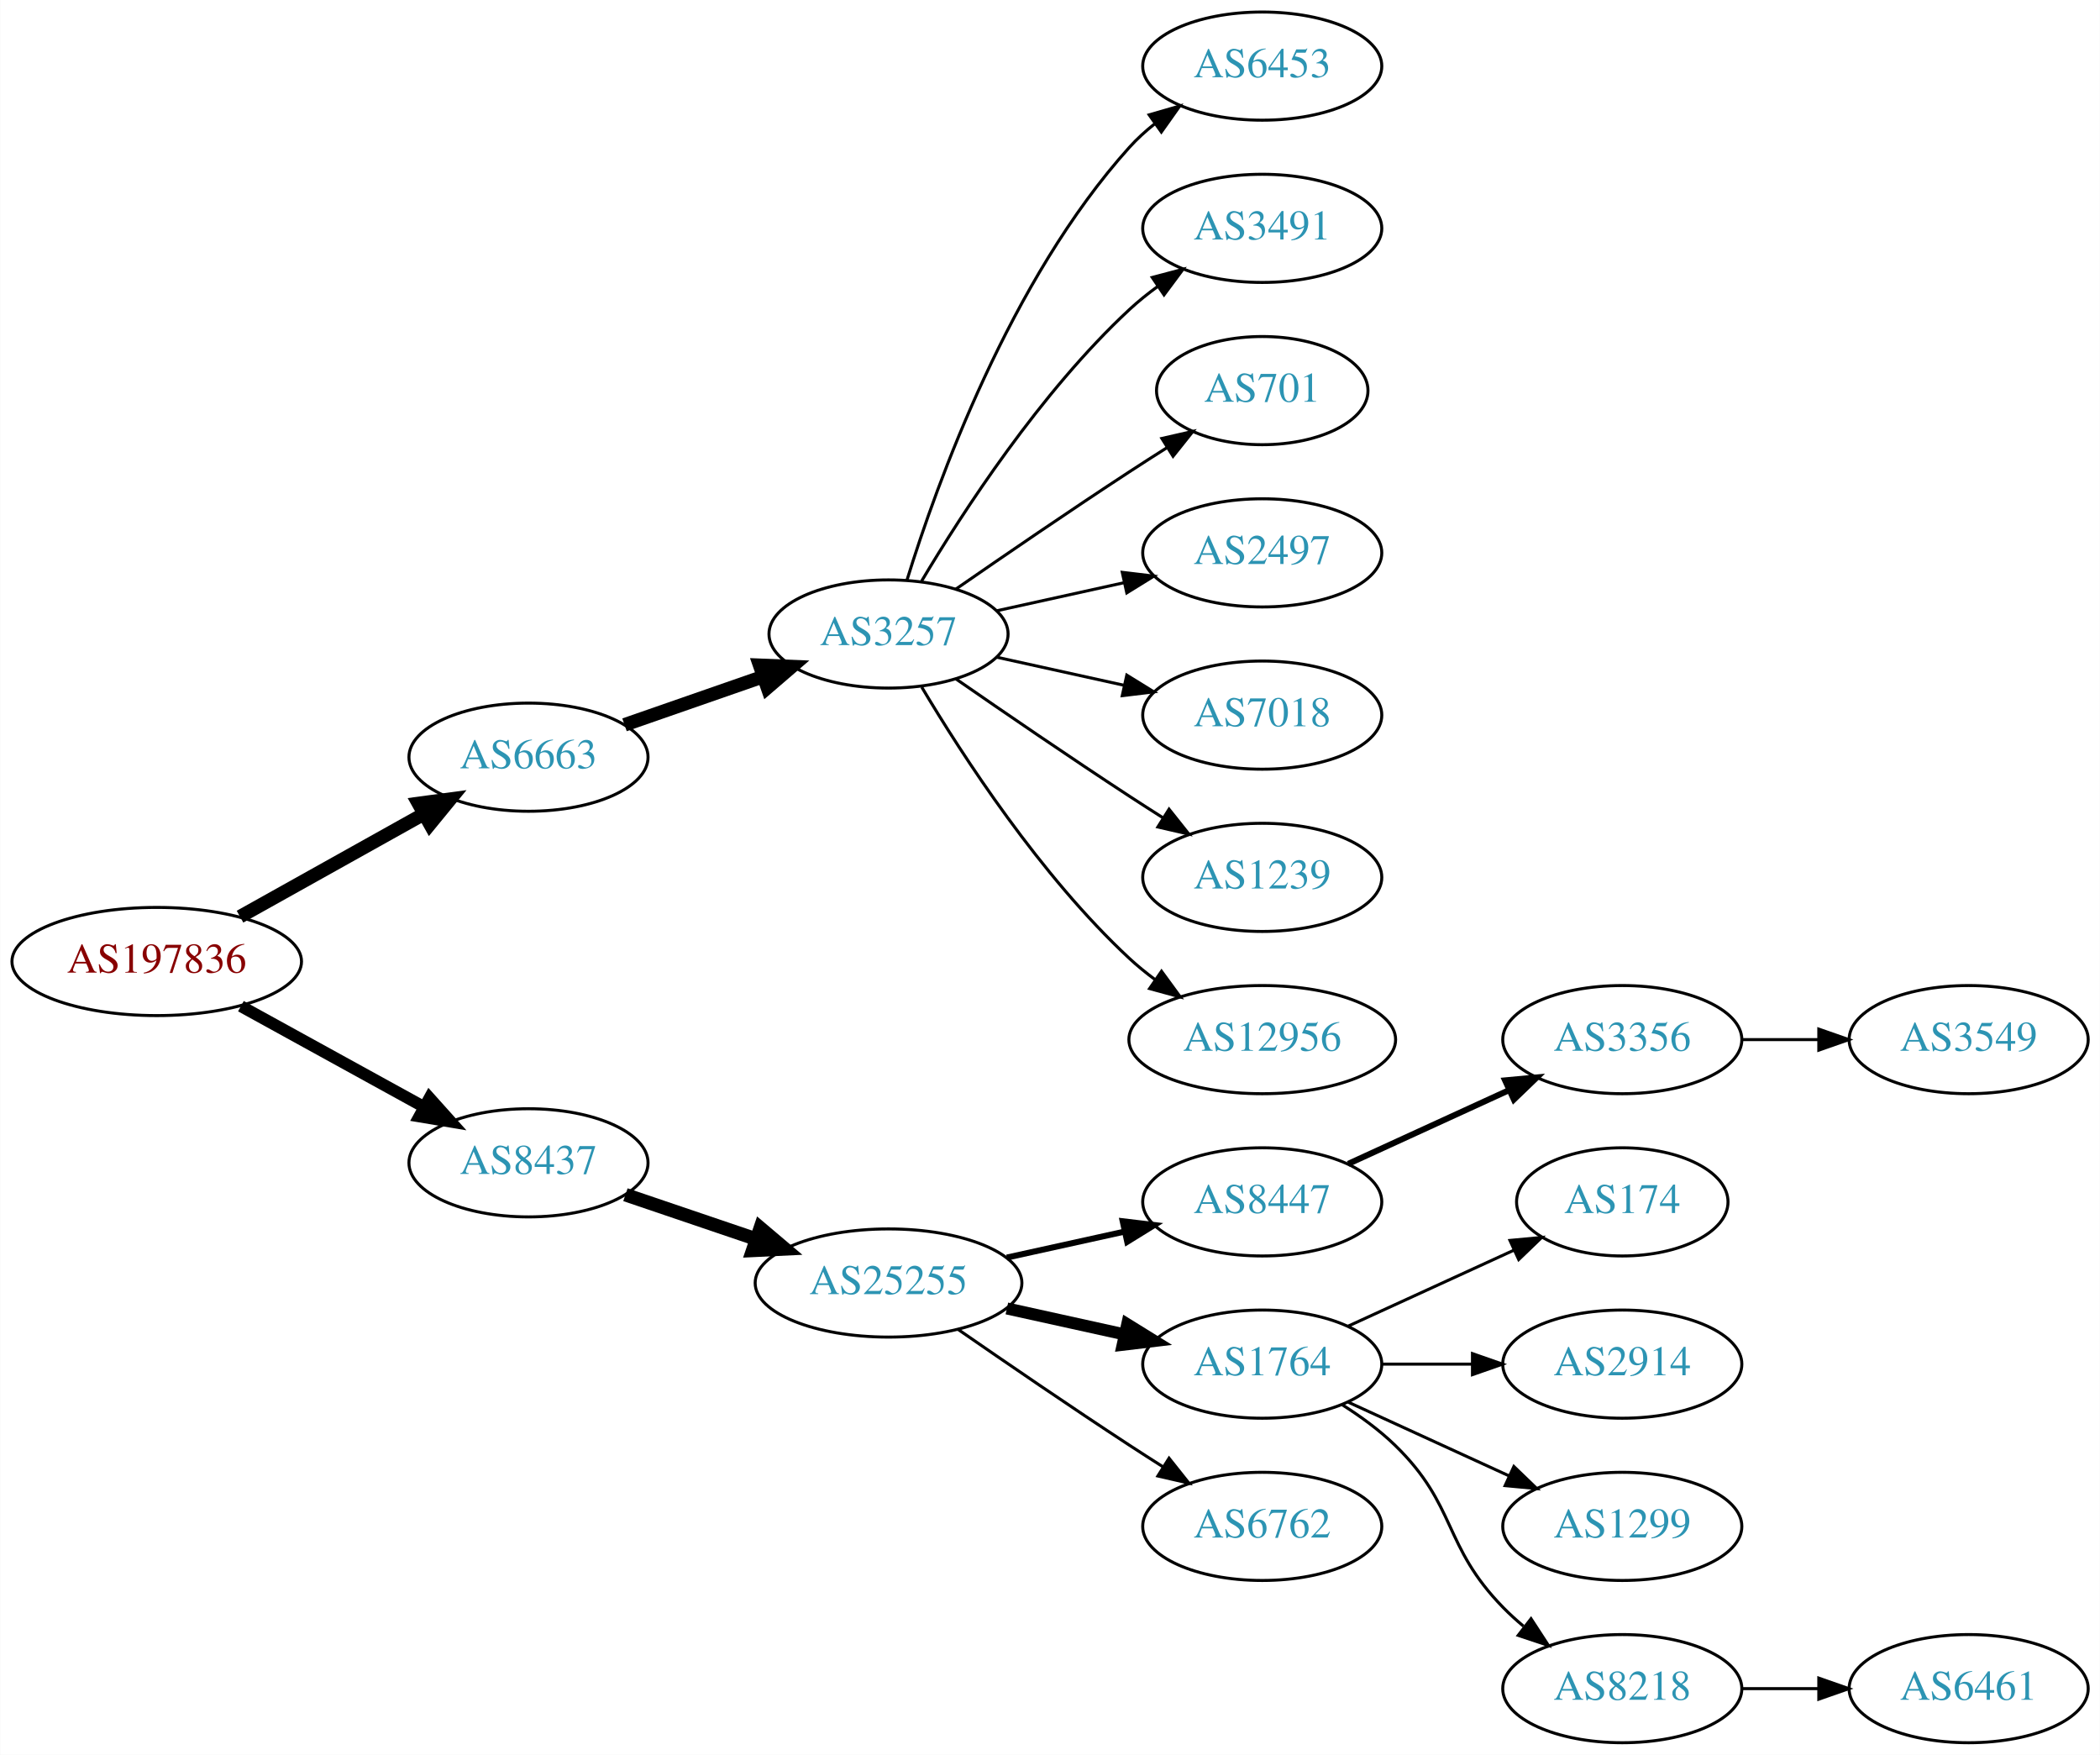
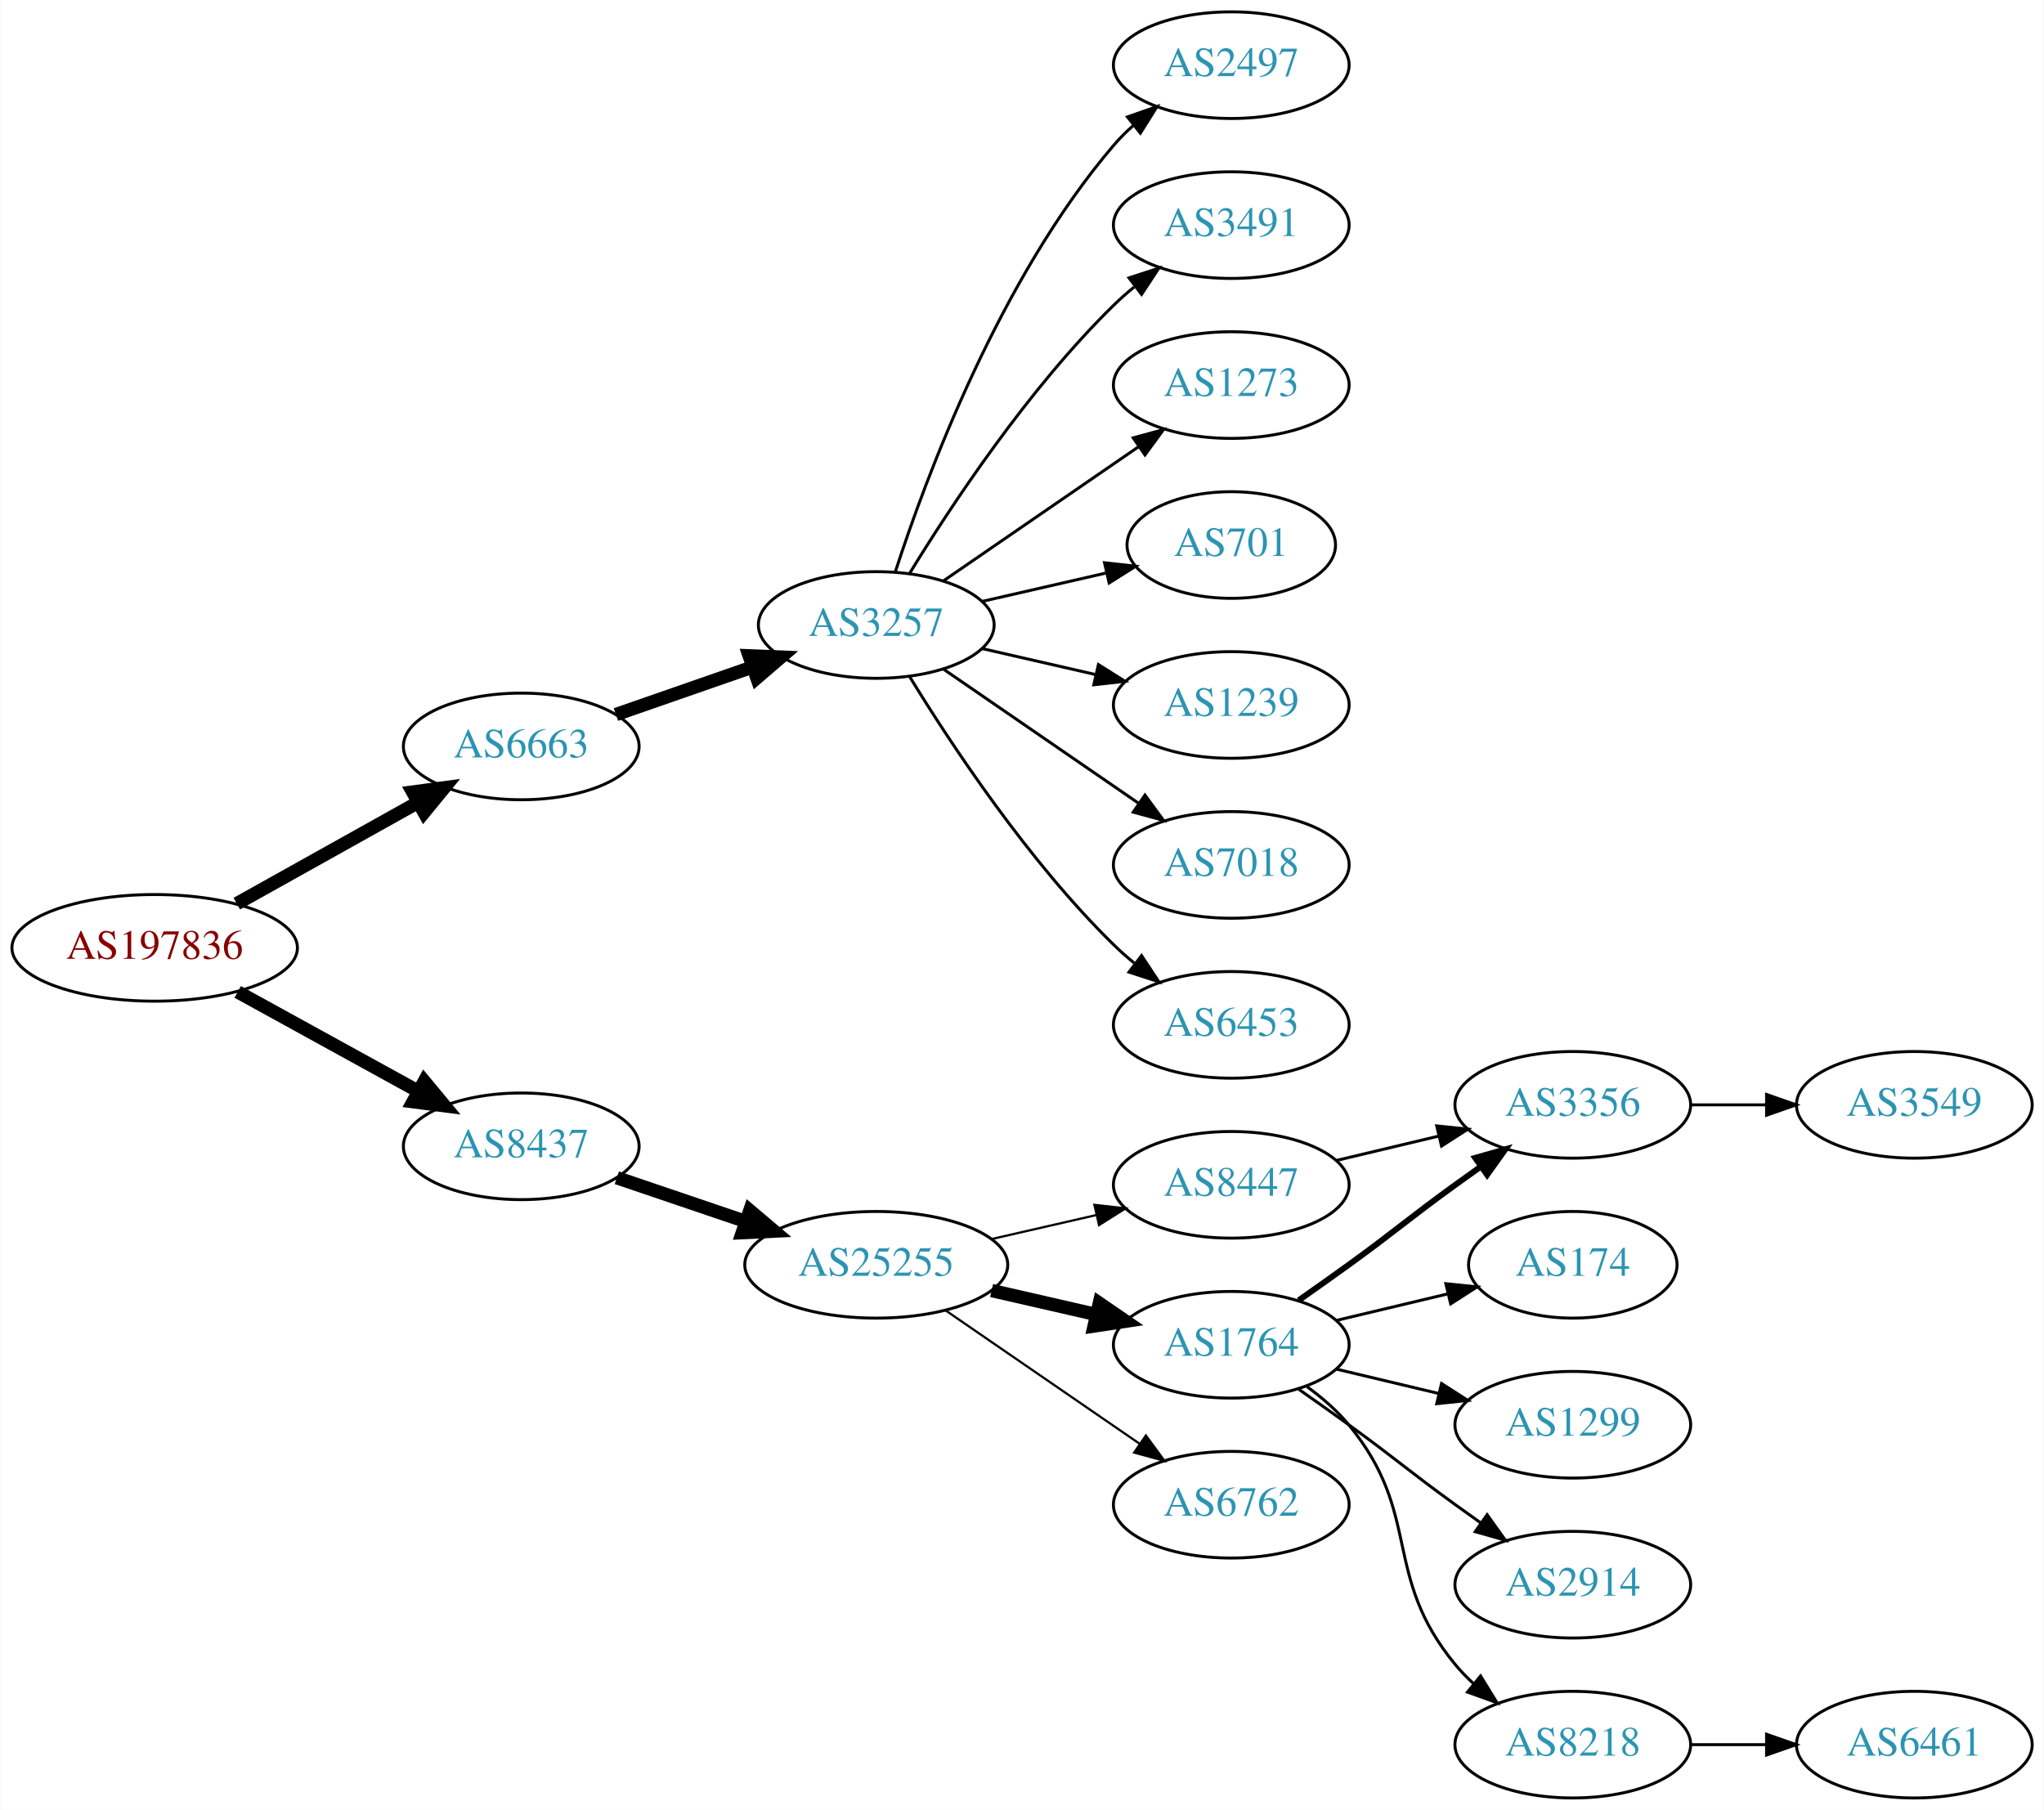
- <svg xmlns="http://www.w3.org/2000/svg" xmlns:xlink="http://www.w3.org/1999/xlink" width="699pt" height="584pt" viewBox="0.00 0.00 698.85 584.00">
-   <g id="graph0" class="graph" transform="scale(1 1) rotate(0) translate(4 580)">
-     <polygon fill="white" stroke="none" points="-4,4 -4,-580 694.855,-580 694.855,4 -4,4" />
+ <svg xmlns="http://www.w3.org/2000/svg" xmlns:xlink="http://www.w3.org/1999/xlink" width="690pt" height="611pt" viewBox="0.00 0.00 689.76 611.00">
+   <g id="graph0" class="graph" transform="scale(1 1) rotate(0) translate(4 607)">
+     <polygon fill="white" stroke="none" points="-4,4 -4,-607 685.755,-607 685.755,4 -4,4" />
    <g id="node1" class="node">
      <g id="a_node1">
        <a xlink:href="/asn/197836" xlink:title="AS197836 ~ Gas Connect Austria GmbH [AT]">
-           <ellipse fill="#ffffff" stroke="black" cx="48.096" cy="-260" rx="48.192" ry="18" />
-           <text text-anchor="middle" x="48.096" y="-256.3" font-family="Times,serif" font-size="14.00" fill="#880000">AS197836</text>
+           <ellipse fill="#ffffff" stroke="black" cx="48.096" cy="-287" rx="48.192" ry="18" />
+           <text text-anchor="middle" x="48.096" y="-283.3" font-family="Times,serif" font-size="14.00" fill="#880000">AS197836</text>
        </a>
      </g>
    </g>
    <g id="node2" class="node">
      <g id="a_node2">
        <a xlink:href="/asn/6663" xlink:title="AS6663 ~ Euroweb Romania S.R.L. [RO]">
-           <ellipse fill="#ffffff" stroke="black" cx="171.838" cy="-328" rx="39.794" ry="18" />
-           <text text-anchor="middle" x="171.838" y="-324.3" font-family="Times,serif" font-size="14.00" fill="#2c94b3">AS6663</text>
+           <ellipse fill="#ffffff" stroke="black" cx="171.838" cy="-355" rx="39.794" ry="18" />
+           <text text-anchor="middle" x="171.838" y="-351.3" font-family="Times,serif" font-size="14.00" fill="#2c94b3">AS6663</text>
        </a>
      </g>
    </g>
    <g id="edge1" class="edge">
-       <path fill="none" stroke="black" stroke-width="4.5" d="M75.813,-274.923C93.819,-284.981 117.721,-298.331 137.048,-309.126" />
-       <polygon fill="black" stroke="black" stroke-width="4.5" points="135.194,-312.601 145.845,-314.04 139.034,-305.726 135.194,-312.601" />
+       <path fill="none" stroke="black" stroke-width="4.5" d="M75.813,-301.923C93.819,-311.981 117.721,-325.331 137.048,-336.126" />
+       <polygon fill="black" stroke="black" stroke-width="4.5" points="135.194,-339.601 145.845,-341.04 139.034,-332.726 135.194,-339.601" />
    </g>
    <g id="node3" class="node">
      <g id="a_node3">
        <a xlink:href="/asn/8437" xlink:title="AS8437 ~ Hutchison Drei Austria GmbH [AT]">
-           <ellipse fill="#ffffff" stroke="black" cx="171.838" cy="-193" rx="39.794" ry="18" />
-           <text text-anchor="middle" x="171.838" y="-189.3" font-family="Times,serif" font-size="14.00" fill="#2c94b3">AS8437</text>
+           <ellipse fill="#ffffff" stroke="black" cx="171.838" cy="-220" rx="39.794" ry="18" />
+           <text text-anchor="middle" x="171.838" y="-216.3" font-family="Times,serif" font-size="14.00" fill="#2c94b3">AS8437</text>
        </a>
      </g>
    </g>
    <g id="edge2" class="edge">
-       <path fill="none" stroke="black" stroke-width="3.938" d="M76.114,-245.131C94.054,-235.258 117.746,-222.219 136.947,-211.652" />
-       <polygon fill="black" stroke="black" stroke-width="3.938" points="138.894,-214.575 145.968,-206.687 135.519,-208.442 138.894,-214.575" />
+       <path fill="none" stroke="black" stroke-width="4.5" d="M76.114,-272.131C94.054,-262.258 117.746,-249.219 136.947,-238.652" />
+       <polygon fill="black" stroke="black" stroke-width="4.5" points="139.105,-241.958 145.968,-233.687 135.308,-235.059 139.105,-241.958" />
    </g>
    <g id="node4" class="node">
      <g id="a_node4">
        <a xlink:href="/asn/3257" xlink:title="AS3257 ~ GTT [DE]">
-           <ellipse fill="#ffffff" stroke="black" cx="291.681" cy="-369" rx="39.794" ry="18" />
-           <text text-anchor="middle" x="291.681" y="-365.3" font-family="Times,serif" font-size="14.00" fill="#2c94b3">AS3257</text>
+           <ellipse fill="#ffffff" stroke="black" cx="291.681" cy="-396" rx="39.794" ry="18" />
+           <text text-anchor="middle" x="291.681" y="-392.3" font-family="Times,serif" font-size="14.00" fill="#2c94b3">AS3257</text>
        </a>
      </g>
    </g>
    <g id="edge3" class="edge">
-       <path fill="none" stroke="black" stroke-width="4.5" d="M203.8,-338.772C217.896,-343.677 234.773,-349.548 249.886,-354.807" />
-       <polygon fill="black" stroke="black" stroke-width="4.5" points="248.778,-358.59 259.516,-358.157 251.366,-351.152 248.778,-358.59" />
+       <path fill="none" stroke="black" stroke-width="4.5" d="M203.8,-365.772C217.896,-370.677 234.773,-376.548 249.886,-381.807" />
+       <polygon fill="black" stroke="black" stroke-width="4.5" points="248.778,-385.59 259.516,-385.157 251.366,-378.152 248.778,-385.59" />
    </g>
    <g id="node12" class="node">
      <g id="a_node12">
        <a xlink:href="/asn/25255" xlink:title="AS25255 ~ ==&gt; TELE2 AUSTRIA &lt;== [AT]">
-           <ellipse fill="#ffffff" stroke="black" cx="291.681" cy="-153" rx="44.393" ry="18" />
-           <text text-anchor="middle" x="291.681" y="-149.3" font-family="Times,serif" font-size="14.00" fill="#2c94b3">AS25255</text>
+           <ellipse fill="#ffffff" stroke="black" cx="291.681" cy="-180" rx="44.393" ry="18" />
+           <text text-anchor="middle" x="291.681" y="-176.3" font-family="Times,serif" font-size="14.00" fill="#2c94b3">AS25255</text>
        </a>
      </g>
    </g>
    <g id="edge11" class="edge">
-       <path fill="none" stroke="black" stroke-width="4.5" d="M204.108,-182.386C217.405,-177.872 233.13,-172.535 247.507,-167.655" />
-       <polygon fill="black" stroke="black" stroke-width="4.5" points="248.994,-171.308 257.197,-164.365 246.462,-163.851 248.994,-171.308" />
+       <path fill="none" stroke="black" stroke-width="4.5" d="M204.108,-209.386C217.405,-204.872 233.13,-199.535 247.507,-194.655" />
+       <polygon fill="black" stroke="black" stroke-width="4.5" points="248.994,-198.308 257.197,-191.365 246.462,-190.851 248.994,-198.308" />
    </g>
    <g id="node5" class="node">
      <g id="a_node5">
-         <a xlink:href="/asn/6453" xlink:title="AS6453 ~ TATA COMMUNICATIONS (AMERICA) INC [US]">
-           <ellipse fill="#ffffff" stroke="black" cx="416.073" cy="-558" rx="39.794" ry="18" />
-           <text text-anchor="middle" x="416.073" y="-554.3" font-family="Times,serif" font-size="14.00" fill="#2c94b3">AS6453</text>
+         <a xlink:href="/asn/701" xlink:title="AS701 ~ UUNET [US]">
+           <ellipse fill="#ffffff" stroke="black" cx="411.523" cy="-423" rx="35.194" ry="18" />
+           <text text-anchor="middle" x="411.523" y="-419.3" font-family="Times,serif" font-size="14.00" fill="#2c94b3">AS701</text>
        </a>
      </g>
    </g>
    <g id="edge4" class="edge">
-       <path fill="none" stroke="black" d="M297.818,-386.94C307.721,-418.979 332.059,-486.812 371.877,-531 374.393,-533.792 377.264,-536.401 380.303,-538.812" />
-       <polygon fill="black" stroke="black" points="378.432,-541.776 388.611,-544.715 382.487,-536.07 378.432,-541.776" />
+       <path fill="none" stroke="black" d="M327.4,-403.955C340.492,-406.955 355.514,-410.396 369.155,-413.522" />
+       <polygon fill="black" stroke="black" points="368.733,-417.016 379.262,-415.838 370.297,-410.193 368.733,-417.016" />
    </g>
    <g id="node6" class="node">
      <g id="a_node6">
-         <a xlink:href="/asn/3491" xlink:title="AS3491 ~ PCCW Global, Inc. [US]">
-           <ellipse fill="#ffffff" stroke="black" cx="416.073" cy="-504" rx="39.794" ry="18" />
-           <text text-anchor="middle" x="416.073" y="-500.3" font-family="Times,serif" font-size="14.00" fill="#2c94b3">AS3491</text>
+         <a xlink:href="/asn/1239" xlink:title="AS1239 ~ Sprint [US]">
+           <ellipse fill="#ffffff" stroke="black" cx="411.523" cy="-369" rx="39.794" ry="18" />
+           <text text-anchor="middle" x="411.523" y="-365.3" font-family="Times,serif" font-size="14.00" fill="#2c94b3">AS1239</text>
        </a>
      </g>
    </g>
    <g id="edge5" class="edge">
-       <path fill="none" stroke="black" d="M302.726,-386.671C316.297,-409.472 342.23,-449.472 371.877,-477 374.783,-479.699 377.996,-482.28 381.32,-484.703" />
-       <polygon fill="black" stroke="black" points="379.455,-487.667 389.698,-490.375 383.38,-481.87 379.455,-487.667" />
+       <path fill="none" stroke="black" d="M327.4,-388.045C339.4,-385.296 353.021,-382.175 365.713,-379.267" />
+       <polygon fill="black" stroke="black" points="366.679,-382.636 375.645,-376.991 365.116,-375.813 366.679,-382.636" />
    </g>
    <g id="node7" class="node">
      <g id="a_node7">
-         <a xlink:href="/asn/701" xlink:title="AS701 ~ UUNET [US]">
-           <ellipse fill="#ffffff" stroke="black" cx="416.073" cy="-450" rx="35.194" ry="18" />
-           <text text-anchor="middle" x="416.073" y="-446.3" font-family="Times,serif" font-size="14.00" fill="#2c94b3">AS701</text>
+         <a xlink:href="/asn/7018" xlink:title="AS7018 ~ AT&amp;T Services, Inc. [US]">
+           <ellipse fill="#ffffff" stroke="black" cx="411.523" cy="-315" rx="39.794" ry="18" />
+           <text text-anchor="middle" x="411.523" y="-311.3" font-family="Times,serif" font-size="14.00" fill="#2c94b3">AS7018</text>
        </a>
      </g>
    </g>
    <g id="edge6" class="edge">
-       <path fill="none" stroke="black" d="M314.038,-383.901C329.889,-394.877 352.092,-410.079 371.877,-423 375.921,-425.642 380.207,-428.385 384.446,-431.067" />
-       <polygon fill="black" stroke="black" points="382.66,-434.079 392.99,-436.432 386.383,-428.15 382.66,-434.079" />
+       <path fill="none" stroke="black" d="M314.295,-381.143C332.783,-368.435 359.597,-350.005 380.227,-335.825" />
+       <polygon fill="black" stroke="black" points="382.388,-338.586 388.647,-330.037 378.423,-332.817 382.388,-338.586" />
    </g>
    <g id="node8" class="node">
      <g id="a_node8">
-         <a xlink:href="/asn/2497" xlink:title="AS2497 ~ Internet Initiative Japan Inc. [JP]">
-           <ellipse fill="#ffffff" stroke="black" cx="416.073" cy="-396" rx="39.794" ry="18" />
-           <text text-anchor="middle" x="416.073" y="-392.3" font-family="Times,serif" font-size="14.00" fill="#2c94b3">AS2497</text>
+         <a xlink:href="/asn/6453" xlink:title="AS6453 ~ TATA COMMUNICATIONS (AMERICA) INC [US]">
+           <ellipse fill="#ffffff" stroke="black" cx="411.523" cy="-261" rx="39.794" ry="18" />
+           <text text-anchor="middle" x="411.523" y="-257.3" font-family="Times,serif" font-size="14.00" fill="#2c94b3">AS6453</text>
        </a>
      </g>
    </g>
    <g id="edge7" class="edge">
-       <path fill="none" stroke="black" d="M327.753,-376.737C340.94,-379.646 356.12,-382.995 370.086,-386.076" />
-       <polygon fill="black" stroke="black" points="369.476,-389.525 379.995,-388.262 370.984,-382.69 369.476,-389.525" />
+       <path fill="none" stroke="black" d="M302.946,-378.56C316.755,-356.009 342.944,-316.278 371.877,-288 374.017,-285.908 376.334,-283.863 378.734,-281.894" />
+       <polygon fill="black" stroke="black" points="381.244,-284.382 387.075,-275.536 377.001,-278.815 381.244,-284.382" />
    </g>
    <g id="node9" class="node">
      <g id="a_node9">
-         <a xlink:href="/asn/7018" xlink:title="AS7018 ~ AT&amp;T Services, Inc. [US]">
-           <ellipse fill="#ffffff" stroke="black" cx="416.073" cy="-342" rx="39.794" ry="18" />
-           <text text-anchor="middle" x="416.073" y="-338.3" font-family="Times,serif" font-size="14.00" fill="#2c94b3">AS7018</text>
+         <a xlink:href="/asn/2497" xlink:title="AS2497 ~ Internet Initiative Japan Inc. [JP]">
+           <ellipse fill="#ffffff" stroke="black" cx="411.523" cy="-585" rx="39.794" ry="18" />
+           <text text-anchor="middle" x="411.523" y="-581.3" font-family="Times,serif" font-size="14.00" fill="#2c94b3">AS2497</text>
        </a>
      </g>
    </g>
    <g id="edge8" class="edge">
-       <path fill="none" stroke="black" d="M327.753,-361.263C340.94,-358.354 356.12,-355.005 370.086,-351.924" />
-       <polygon fill="black" stroke="black" points="370.984,-355.31 379.995,-349.738 369.476,-348.475 370.984,-355.31" />
+       <path fill="none" stroke="black" d="M298.128,-413.991C308.442,-445.816 333.304,-512.927 371.877,-558 373.822,-560.274 376.001,-562.449 378.305,-564.507" />
+       <polygon fill="black" stroke="black" points="376.475,-567.524 386.474,-571.027 380.842,-562.053 376.475,-567.524" />
    </g>
    <g id="node10" class="node">
      <g id="a_node10">
-         <a xlink:href="/asn/1239" xlink:title="AS1239 ~ Sprint [US]">
-           <ellipse fill="#ffffff" stroke="black" cx="416.073" cy="-288" rx="39.794" ry="18" />
-           <text text-anchor="middle" x="416.073" y="-284.3" font-family="Times,serif" font-size="14.00" fill="#2c94b3">AS1239</text>
+         <a xlink:href="/asn/3491" xlink:title="AS3491 ~ PCCW Global, Inc. [US]">
+           <ellipse fill="#ffffff" stroke="black" cx="411.523" cy="-531" rx="39.794" ry="18" />
+           <text text-anchor="middle" x="411.523" y="-527.3" font-family="Times,serif" font-size="14.00" fill="#2c94b3">AS3491</text>
        </a>
      </g>
    </g>
    <g id="edge9" class="edge">
-       <path fill="none" stroke="black" d="M314.038,-354.099C329.889,-343.123 352.092,-327.921 371.877,-315 375.459,-312.661 379.229,-310.241 382.989,-307.856" />
-       <polygon fill="black" stroke="black" points="385.052,-310.693 391.65,-302.404 381.323,-304.769 385.052,-310.693" />
+       <path fill="none" stroke="black" d="M302.946,-413.44C316.755,-435.991 342.944,-475.722 371.877,-504 374.017,-506.092 376.334,-508.137 378.734,-510.106" />
+       <polygon fill="black" stroke="black" points="377.001,-513.185 387.075,-516.464 381.244,-507.618 377.001,-513.185" />
    </g>
    <g id="node11" class="node">
      <g id="a_node11">
-         <a xlink:href="/asn/12956" xlink:title="AS12956 ~ TELXIUS [ES]">
-           <ellipse fill="#ffffff" stroke="black" cx="416.073" cy="-234" rx="44.393" ry="18" />
-           <text text-anchor="middle" x="416.073" y="-230.3" font-family="Times,serif" font-size="14.00" fill="#2c94b3">AS12956</text>
+         <a xlink:href="/asn/1273" xlink:title="AS1273 ~ Vodafone Group PLC [EU]">
+           <ellipse fill="#ffffff" stroke="black" cx="411.523" cy="-477" rx="39.794" ry="18" />
+           <text text-anchor="middle" x="411.523" y="-473.3" font-family="Times,serif" font-size="14.00" fill="#2c94b3">AS1273</text>
        </a>
      </g>
    </g>
    <g id="edge10" class="edge">
-       <path fill="none" stroke="black" d="M302.726,-351.329C316.297,-328.528 342.23,-288.528 371.877,-261 374.483,-258.58 377.337,-256.254 380.296,-254.052" />
-       <polygon fill="black" stroke="black" points="382.543,-256.754 388.795,-248.2 378.573,-250.988 382.543,-256.754" />
+       <path fill="none" stroke="black" d="M314.295,-410.857C332.783,-423.565 359.597,-441.995 380.227,-456.175" />
+       <polygon fill="black" stroke="black" points="378.423,-459.183 388.647,-461.963 382.388,-453.414 378.423,-459.183" />
    </g>
    <g id="node13" class="node">
      <g id="a_node13">
-         <a xlink:href="/asn/8447" xlink:title="AS8447 ~ A1 Telekom Austria AG [AT]">
-           <ellipse fill="#ffffff" stroke="black" cx="416.073" cy="-180" rx="39.794" ry="18" />
-           <text text-anchor="middle" x="416.073" y="-176.3" font-family="Times,serif" font-size="14.00" fill="#2c94b3">AS8447</text>
+         <a xlink:href="/asn/1764" xlink:title="AS1764 ~ NEXTLAYER-AS [AT]">
+           <ellipse fill="#ffffff" stroke="black" cx="411.523" cy="-153" rx="39.794" ry="18" />
+           <text text-anchor="middle" x="411.523" y="-149.3" font-family="Times,serif" font-size="14.00" fill="#2c94b3">AS1764</text>
        </a>
      </g>
    </g>
    <g id="edge12" class="edge">
-       <path fill="none" stroke="black" stroke-width="2" d="M331.07,-161.469C343.461,-164.202 357.308,-167.257 370.129,-170.085" />
-       <polygon fill="black" stroke="black" stroke-width="2" points="369.624,-173.558 380.143,-172.295 371.132,-166.722 369.624,-173.558" />
+       <path fill="none" stroke="black" stroke-width="4.5" d="M330.615,-171.308C341.856,-168.733 354.269,-165.889 365.892,-163.226" />
+       <polygon fill="black" stroke="black" stroke-width="4.5" points="366.985,-167.015 375.853,-160.943 365.227,-159.339 366.985,-167.015" />
    </g>
    <g id="node14" class="node">
      <g id="a_node14">
-         <a xlink:href="/asn/1764" xlink:title="AS1764 ~ NEXTLAYER-AS [AT]">
-           <ellipse fill="#ffffff" stroke="black" cx="416.073" cy="-126" rx="39.794" ry="18" />
-           <text text-anchor="middle" x="416.073" y="-122.3" font-family="Times,serif" font-size="14.00" fill="#2c94b3">AS1764</text>
+         <a xlink:href="/asn/6762" xlink:title="AS6762 ~ TELECOM ITALIA SPARKLE S.p.A. [IT]">
+           <ellipse fill="#ffffff" stroke="black" cx="411.523" cy="-99" rx="39.794" ry="18" />
+           <text text-anchor="middle" x="411.523" y="-95.3" font-family="Times,serif" font-size="14.00" fill="#2c94b3">AS6762</text>
        </a>
      </g>
    </g>
    <g id="edge13" class="edge">
-       <path fill="none" stroke="black" stroke-width="4" d="M331.07,-144.531C343.461,-141.798 357.308,-138.743 370.129,-135.915" />
-       <polygon fill="black" stroke="black" stroke-width="4" points="371.132,-139.278 380.143,-133.705 369.624,-132.442 371.132,-139.278" />
+       <path fill="none" stroke="black" stroke-width="0.75" d="M315.123,-164.574C333.704,-151.802 360.265,-133.545 380.645,-119.537" />
+       <polygon fill="black" stroke="black" stroke-width="0.75" points="382.701,-122.371 388.959,-113.822 378.736,-116.602 382.701,-122.371" />
    </g>
    <g id="node15" class="node">
      <g id="a_node15">
-         <a xlink:href="/asn/6762" xlink:title="AS6762 ~ TELECOM ITALIA SPARKLE S.p.A. [IT]">
-           <ellipse fill="#ffffff" stroke="black" cx="416.073" cy="-72" rx="39.794" ry="18" />
-           <text text-anchor="middle" x="416.073" y="-68.3" font-family="Times,serif" font-size="14.00" fill="#2c94b3">AS6762</text>
+         <a xlink:href="/asn/8447" xlink:title="AS8447 ~ A1 Telekom Austria AG [AT]">
+           <ellipse fill="#ffffff" stroke="black" cx="411.523" cy="-207" rx="39.794" ry="18" />
+           <text text-anchor="middle" x="411.523" y="-203.3" font-family="Times,serif" font-size="14.00" fill="#2c94b3">AS8447</text>
        </a>
      </g>
    </g>
    <g id="edge14" class="edge">
-       <path fill="none" stroke="black" d="M314.711,-137.633C330.514,-126.695 352.37,-111.739 371.877,-99 375.459,-96.661 379.229,-94.241 382.989,-91.856" />
-       <polygon fill="black" stroke="black" points="385.052,-94.693 391.65,-86.404 381.323,-88.769 385.052,-94.693" />
+       <path fill="none" stroke="black" stroke-width="0.75" d="M330.615,-188.692C341.856,-191.267 354.269,-194.111 365.892,-196.774" />
+       <polygon fill="black" stroke="black" stroke-width="0.75" points="365.324,-200.235 375.853,-199.057 366.888,-193.412 365.324,-200.235" />
    </g>
    <g id="node16" class="node">
      <g id="a_node16">
-         <a xlink:href="/asn/3356" xlink:title="AS3356 ~ Level 3 Parent, LLC [US]">
-           <ellipse fill="#ffffff" stroke="black" cx="535.915" cy="-234" rx="39.794" ry="18" />
-           <text text-anchor="middle" x="535.915" y="-230.3" font-family="Times,serif" font-size="14.00" fill="#2c94b3">AS3356</text>
+         <a xlink:href="/asn/174" xlink:title="AS174 ~ Cogent Communications [US]">
+           <ellipse fill="#ffffff" stroke="black" cx="526.816" cy="-180" rx="35.194" ry="18" />
+           <text text-anchor="middle" x="526.816" y="-176.3" font-family="Times,serif" font-size="14.00" fill="#2c94b3">AS174</text>
        </a>
      </g>
    </g>
    <g id="edge15" class="edge">
-       <path fill="none" stroke="black" stroke-width="2" d="M444.702,-192.661C460.659,-199.973 480.929,-209.261 498.212,-217.181" />
-       <polygon fill="black" stroke="black" stroke-width="2" points="496.91,-220.435 507.459,-221.419 499.827,-214.071 496.91,-220.435" />
+       <path fill="none" stroke="black" d="M447.13,-161.248C458.925,-164.058 472.229,-167.229 484.497,-170.153" />
+       <polygon fill="black" stroke="black" points="483.963,-173.624 494.502,-172.537 485.586,-166.814 483.963,-173.624" />
    </g>
    <g id="node17" class="node">
      <g id="a_node17">
-         <a xlink:href="/asn/174" xlink:title="AS174 ~ Cogent Communications [US]">
-           <ellipse fill="#ffffff" stroke="black" cx="535.915" cy="-180" rx="35.194" ry="18" />
-           <text text-anchor="middle" x="535.915" y="-176.3" font-family="Times,serif" font-size="14.00" fill="#2c94b3">AS174</text>
+         <a xlink:href="/asn/1299" xlink:title="AS1299 ~ Telia Carrier [EU]">
+           <ellipse fill="#ffffff" stroke="black" cx="526.816" cy="-126" rx="39.794" ry="18" />
+           <text text-anchor="middle" x="526.816" y="-122.3" font-family="Times,serif" font-size="14.00" fill="#2c94b3">AS1299</text>
        </a>
      </g>
    </g>
    <g id="edge16" class="edge">
-       <path fill="none" stroke="black" d="M444.702,-138.661C461.118,-146.183 482.099,-155.798 499.696,-163.861" />
-       <polygon fill="black" stroke="black" points="498.524,-167.174 509.074,-168.158 501.441,-160.811 498.524,-167.174" />
+       <path fill="none" stroke="black" d="M447.13,-144.752C458.002,-142.162 470.156,-139.265 481.598,-136.538" />
+       <polygon fill="black" stroke="black" points="482.505,-139.92 491.421,-134.197 480.882,-133.111 482.505,-139.92" />
    </g>
    <g id="node18" class="node">
      <g id="a_node18">
-         <a xlink:href="/asn/2914" xlink:title="AS2914 ~ NTT America, Inc. [US]">
-           <ellipse fill="#ffffff" stroke="black" cx="535.915" cy="-126" rx="39.794" ry="18" />
-           <text text-anchor="middle" x="535.915" y="-122.3" font-family="Times,serif" font-size="14.00" fill="#2c94b3">AS2914</text>
+         <a xlink:href="/asn/3356" xlink:title="AS3356 ~ Level 3 Parent, LLC [US]">
+           <ellipse fill="#ffffff" stroke="black" cx="526.816" cy="-234" rx="39.794" ry="18" />
+           <text text-anchor="middle" x="526.816" y="-230.3" font-family="Times,serif" font-size="14.00" fill="#2c94b3">AS3356</text>
        </a>
      </g>
    </g>
    <g id="edge17" class="edge">
-       <path fill="none" stroke="black" d="M455.985,-126C465.539,-126 475.888,-126 485.851,-126" />
-       <polygon fill="black" stroke="black" points="486.043,-129.5 496.043,-126 486.043,-122.5 486.043,-129.5" />
+       <path fill="none" stroke="black" stroke-width="2" d="M434.28,-168.009C439.815,-171.879 445.733,-176.064 451.17,-180 467.369,-191.729 470.97,-195.271 487.17,-207 489.973,-209.029 492.904,-211.125 495.845,-213.21" />
+       <polygon fill="black" stroke="black" stroke-width="2" points="493.867,-216.097 504.059,-218.991 497.896,-210.373 493.867,-216.097" />
    </g>
    <g id="node19" class="node">
      <g id="a_node19">
-         <a xlink:href="/asn/1299" xlink:title="AS1299 ~ Telia Carrier [EU]">
-           <ellipse fill="#ffffff" stroke="black" cx="535.915" cy="-72" rx="39.794" ry="18" />
-           <text text-anchor="middle" x="535.915" y="-68.3" font-family="Times,serif" font-size="14.00" fill="#2c94b3">AS1299</text>
+         <a xlink:href="/asn/8218" xlink:title="AS8218 ~ legacy Neotelecoms [FR]">
+           <ellipse fill="#ffffff" stroke="black" cx="526.816" cy="-18" rx="39.794" ry="18" />
+           <text text-anchor="middle" x="526.816" y="-14.3" font-family="Times,serif" font-size="14.00" fill="#2c94b3">AS8218</text>
        </a>
      </g>
    </g>
    <g id="edge18" class="edge">
-       <path fill="none" stroke="black" d="M444.702,-113.339C460.659,-106.027 480.929,-96.739 498.212,-88.819" />
-       <polygon fill="black" stroke="black" points="499.827,-91.929 507.459,-84.581 496.91,-85.565 499.827,-91.929" />
+       <path fill="none" stroke="black" d="M437.104,-138.844C442.198,-135.128 447.212,-130.799 451.17,-126 476.234,-95.606 462.105,-75.394 487.17,-45 489.025,-42.751 491.112,-40.604 493.331,-38.576" />
+       <polygon fill="black" stroke="black" points="495.679,-41.178 501.235,-32.156 491.266,-35.744 495.679,-41.178" />
    </g>
    <g id="node20" class="node">
      <g id="a_node20">
-         <a xlink:href="/asn/8218" xlink:title="AS8218 ~ legacy Neotelecoms [FR]">
-           <ellipse fill="#ffffff" stroke="black" cx="535.915" cy="-18" rx="39.794" ry="18" />
-           <text text-anchor="middle" x="535.915" y="-14.3" font-family="Times,serif" font-size="14.00" fill="#2c94b3">AS8218</text>
+         <a xlink:href="/asn/2914" xlink:title="AS2914 ~ NTT America, Inc. [US]">
+           <ellipse fill="#ffffff" stroke="black" cx="526.816" cy="-72" rx="39.794" ry="18" />
+           <text text-anchor="middle" x="526.816" y="-68.3" font-family="Times,serif" font-size="14.00" fill="#2c94b3">AS2914</text>
        </a>
      </g>
    </g>
    <g id="edge19" class="edge">
-       <path fill="none" stroke="black" d="M442.602,-112.538C448.765,-108.638 455.066,-104.052 460.269,-99 480.962,-78.906 476.096,-65.617 496.269,-45 498.362,-42.861 500.645,-40.782 503.022,-38.79" />
-       <polygon fill="black" stroke="black" points="505.54,-41.268 511.321,-32.389 501.265,-35.725 505.54,-41.268" />
+       <path fill="none" stroke="black" d="M434.28,-137.991C439.815,-134.121 445.733,-129.936 451.17,-126 467.369,-114.271 470.97,-110.729 487.17,-99 489.973,-96.971 492.904,-94.875 495.845,-92.79" />
+       <polygon fill="black" stroke="black" points="497.896,-95.627 504.059,-87.009 493.867,-89.903 497.896,-95.627" />
+     </g>
+     <g id="edge20" class="edge">
+       <path fill="none" stroke="black" d="M447.13,-215.248C458.002,-217.838 470.156,-220.735 481.598,-223.462" />
+       <polygon fill="black" stroke="black" points="480.882,-226.889 491.421,-225.803 482.505,-220.08 480.882,-226.889" />
+     </g>
+     <g id="node21" class="node">
+       <g id="a_node21">
+         <a xlink:href="/asn/3549" xlink:title="AS3549 ~ Level 3 Parent, LLC [US]">
+           <ellipse fill="#ffffff" stroke="black" cx="642.109" cy="-234" rx="39.794" ry="18" />
+           <text text-anchor="middle" x="642.109" y="-230.3" font-family="Times,serif" font-size="14.00" fill="#2c94b3">AS3549</text>
+         </a>
+       </g>
+     </g>
+     <g id="edge21" class="edge">
+       <path fill="none" stroke="black" d="M566.488,-234C574.691,-234 583.455,-234 591.987,-234" />
+       <polygon fill="black" stroke="black" points="592.227,-237.5 602.226,-234 592.226,-230.5 592.227,-237.5" />
    </g>
    <g id="node22" class="node">
      <g id="a_node22">
-         <a xlink:href="/asn/3549" xlink:title="AS3549 ~ Level 3 Parent, LLC [US]">
-           <ellipse fill="#ffffff" stroke="black" cx="651.208" cy="-234" rx="39.794" ry="18" />
-           <text text-anchor="middle" x="651.208" y="-230.3" font-family="Times,serif" font-size="14.00" fill="#2c94b3">AS3549</text>
-         </a>
-       </g>
-     </g>
-     <g id="edge21" class="edge">
-       <path fill="none" stroke="black" d="M575.587,-234C583.79,-234 592.554,-234 601.087,-234" />
-       <polygon fill="black" stroke="black" points="601.326,-237.5 611.326,-234 601.326,-230.5 601.326,-237.5" />
-     </g>
-     <g id="node21" class="node">
-       <g id="a_node21">
        <a xlink:href="/asn/6461" xlink:title="AS6461 ~ Zayo Bandwidth [US]">
-           <ellipse fill="#ffffff" stroke="black" cx="651.208" cy="-18" rx="39.794" ry="18" />
-           <text text-anchor="middle" x="651.208" y="-14.3" font-family="Times,serif" font-size="14.00" fill="#2c94b3">AS6461</text>
-         </a>
-       </g>
-     </g>
-     <g id="edge20" class="edge">
-       <path fill="none" stroke="black" d="M575.587,-18C583.79,-18 592.554,-18 601.087,-18" />
-       <polygon fill="black" stroke="black" points="601.326,-21.5 611.326,-18 601.326,-14.5 601.326,-21.5" />
+           <ellipse fill="#ffffff" stroke="black" cx="642.109" cy="-18" rx="39.794" ry="18" />
+           <text text-anchor="middle" x="642.109" y="-14.3" font-family="Times,serif" font-size="14.00" fill="#2c94b3">AS6461</text>
+         </a>
+       </g>
+     </g>
+     <g id="edge22" class="edge">
+       <path fill="none" stroke="black" d="M566.488,-18C574.691,-18 583.455,-18 591.987,-18" />
+       <polygon fill="black" stroke="black" points="592.227,-21.5 602.226,-18 592.226,-14.5 592.227,-21.5" />
    </g>
  </g>
</svg>
